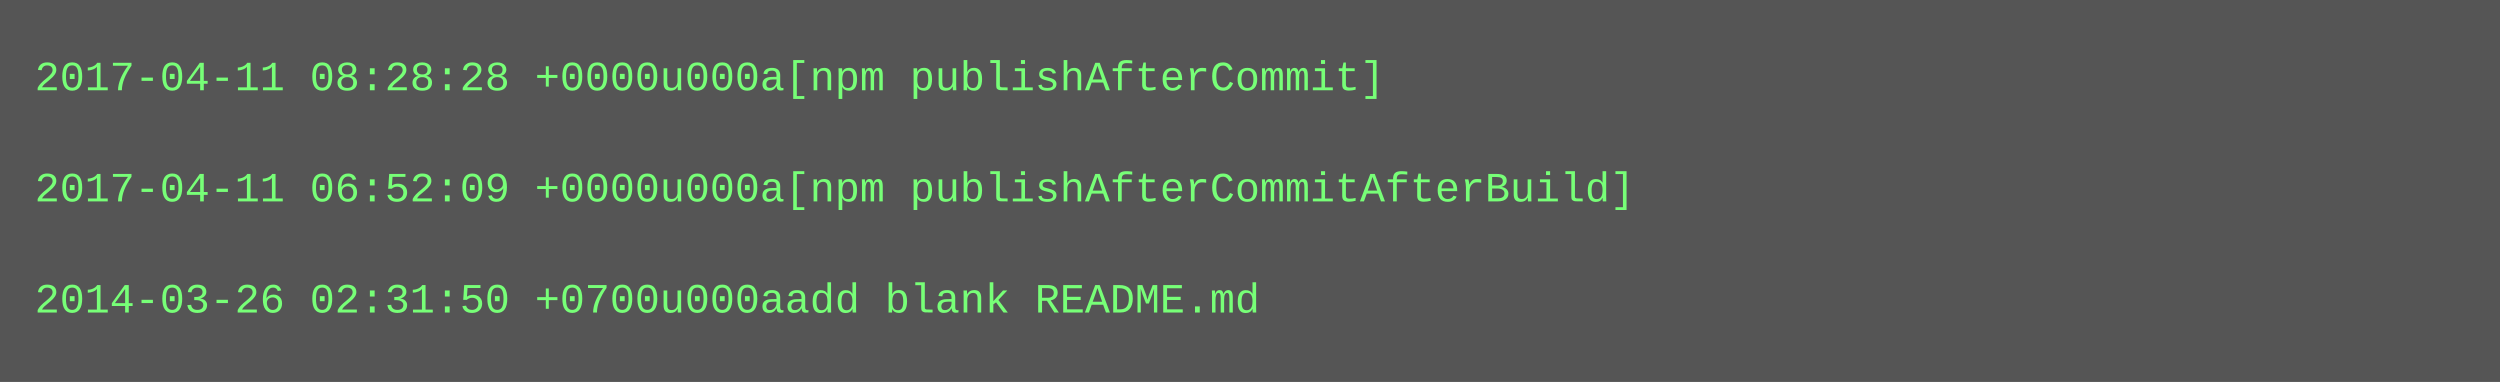
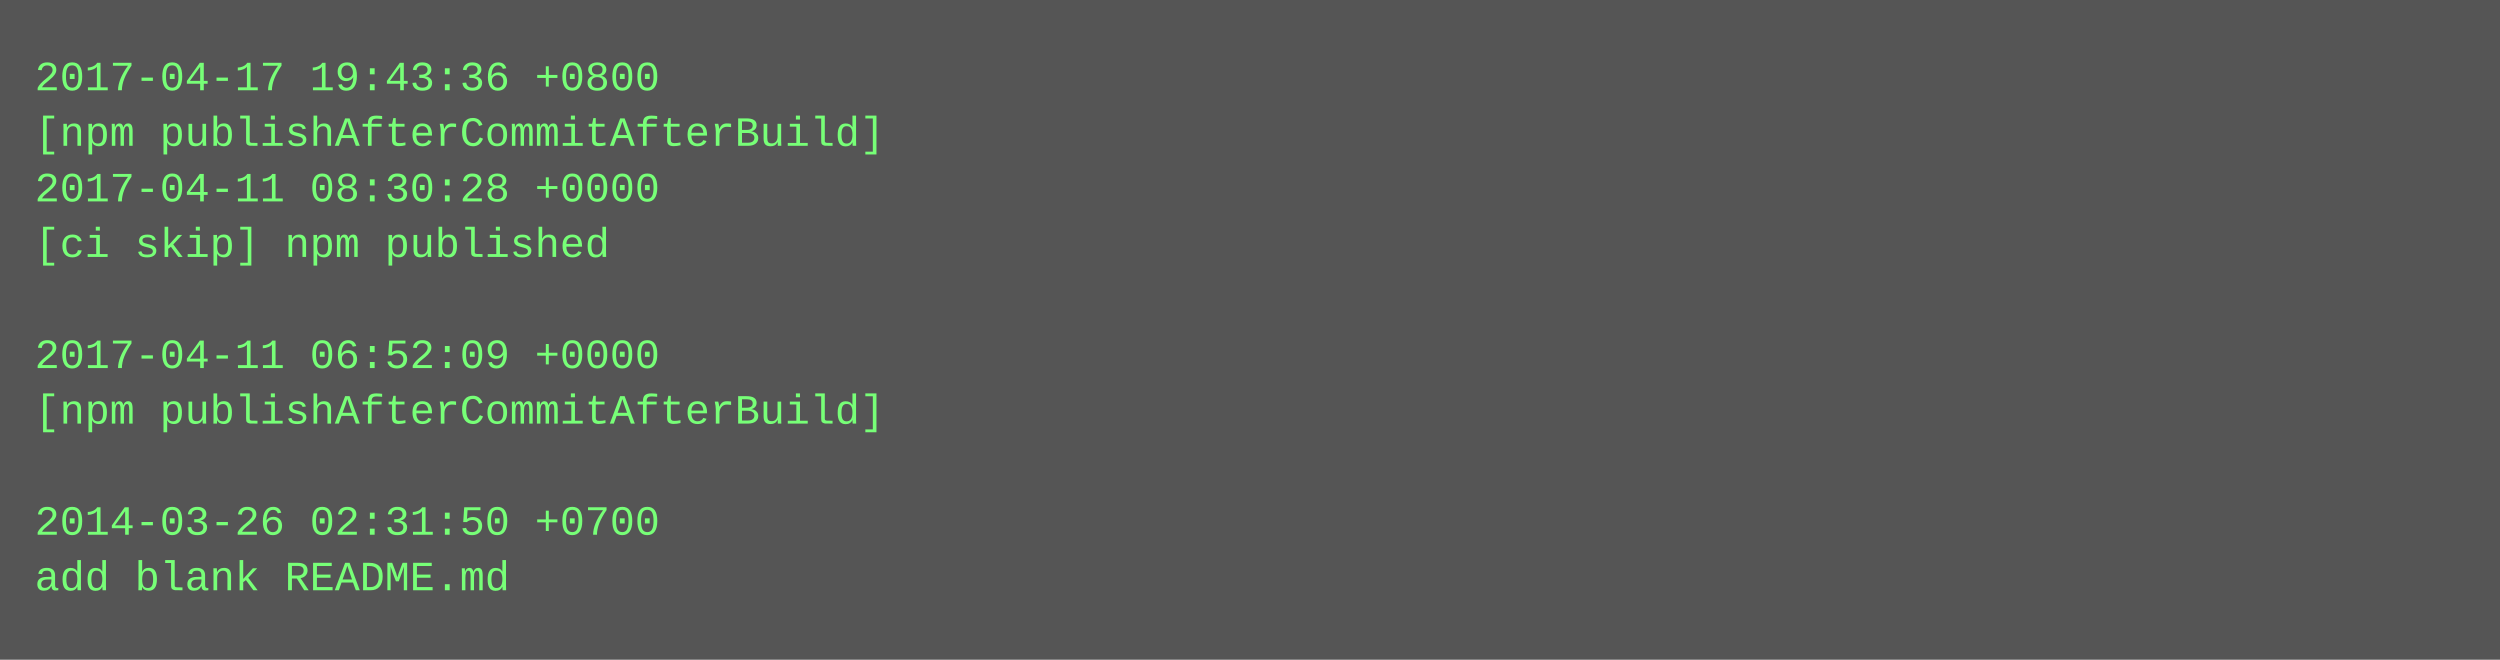
- <svg xmlns="http://www.w3.org/2000/svg" height="110" width="720">
-   <rect height="110" fill="#555" width="720" />
+ <svg xmlns="http://www.w3.org/2000/svg" height="190" width="720">
+   <rect height="190" fill="#555" width="720" />
  <text fill="#7f7" font-family="Courier New" font-size="12" xml:space="preserve">
-     <tspan x="10" y="26">2017-04-11 08:28:28 +0000u000a[npm publishAfterCommit]</tspan>
-     <tspan x="10" y="42" />
-     <tspan x="10" y="58">2017-04-11 06:52:09 +0000u000a[npm publishAfterCommitAfterBuild]</tspan>
-     <tspan x="10" y="74" />
-     <tspan x="10" y="90">2014-03-26 02:31:50 +0700u000aadd blank README.md</tspan>
+     <tspan x="10" y="26">2017-04-17 19:43:36 +0800</tspan>
+     <tspan x="10" y="42">[npm publishAfterCommitAfterBuild]</tspan>
+     <tspan x="10" y="58">2017-04-11 08:30:28 +0000</tspan>
+     <tspan x="10" y="74">[ci skip] npm published</tspan>
+     <tspan x="10" y="90" />
+     <tspan x="10" y="106">2017-04-11 06:52:09 +0000</tspan>
+     <tspan x="10" y="122">[npm publishAfterCommitAfterBuild]</tspan>
+     <tspan x="10" y="138" />
+     <tspan x="10" y="154">2014-03-26 02:31:50 +0700</tspan>
+     <tspan x="10" y="170">add blank README.md</tspan>
  </text>
</svg>
